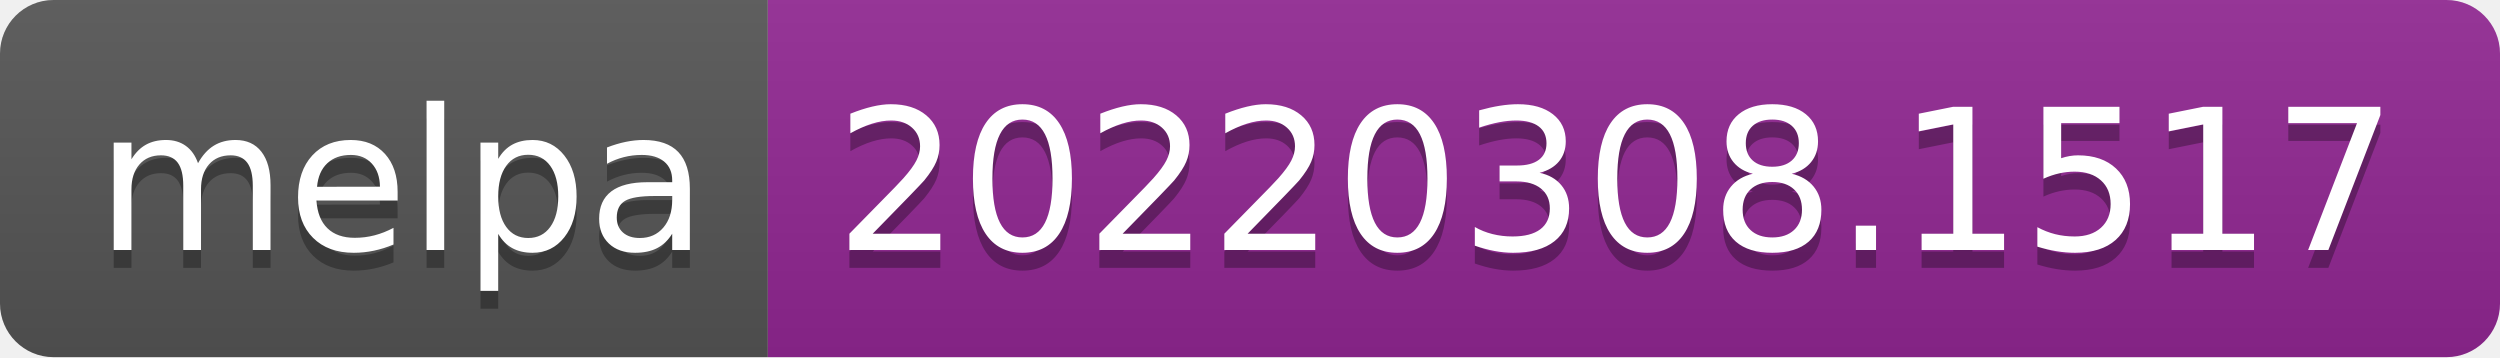
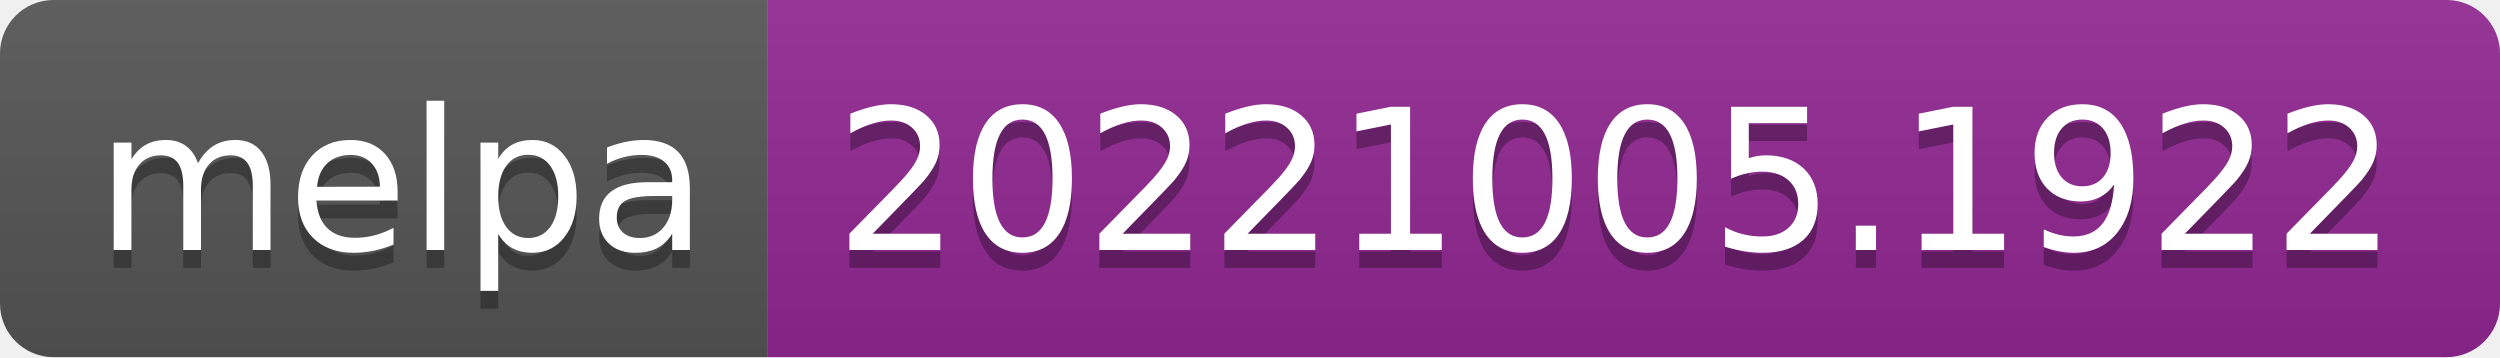
- <svg xmlns="http://www.w3.org/2000/svg" width="140" height="20" role="img" aria-label="melpa: 20220308.1517">
+ <svg xmlns="http://www.w3.org/2000/svg" width="140" height="20" role="img" aria-label="melpa: 20221005.1922">
  <linearGradient id="s" x2="0" y2="100%">
    <stop offset="0" stop-color="#bbb" stop-opacity=".1" />
    <stop offset="1" stop-opacity=".1" />
  </linearGradient>
  <clipPath id="r">
    <rect width="140" height="20" rx="3" fill="#fff" />
  </clipPath>
  <g clip-path="url(#r)">
    <rect width="43" height="20" fill="#555" />
    <rect x="43" width="97" height="20" fill="#922793" />
    <rect width="140" height="20" fill="url(#s)" />
  </g>
  <g fill="#fff" text-anchor="middle" font-family="Verdana,Geneva,DejaVu Sans,sans-serif" text-rendering="geometricPrecision" font-size="110">
    <text aria-hidden="true" x="225" y="150" fill="#010101" fill-opacity=".3" transform="scale(.1)" textLength="330">melpa</text>
    <text x="225" y="140" transform="scale(.1)" fill="#fff" textLength="330">melpa</text>
-     <text aria-hidden="true" x="905" y="150" fill="#010101" fill-opacity=".3" transform="scale(.1)" textLength="870">20220308.1517</text>
-     <text x="905" y="140" transform="scale(.1)" fill="#fff" textLength="870">20220308.1517</text>
+     <text aria-hidden="true" x="905" y="150" fill="#010101" fill-opacity=".3" transform="scale(.1)" textLength="870">20221005.1922</text>
+     <text x="905" y="140" transform="scale(.1)" fill="#fff" textLength="870">20221005.1922</text>
  </g>
</svg>
